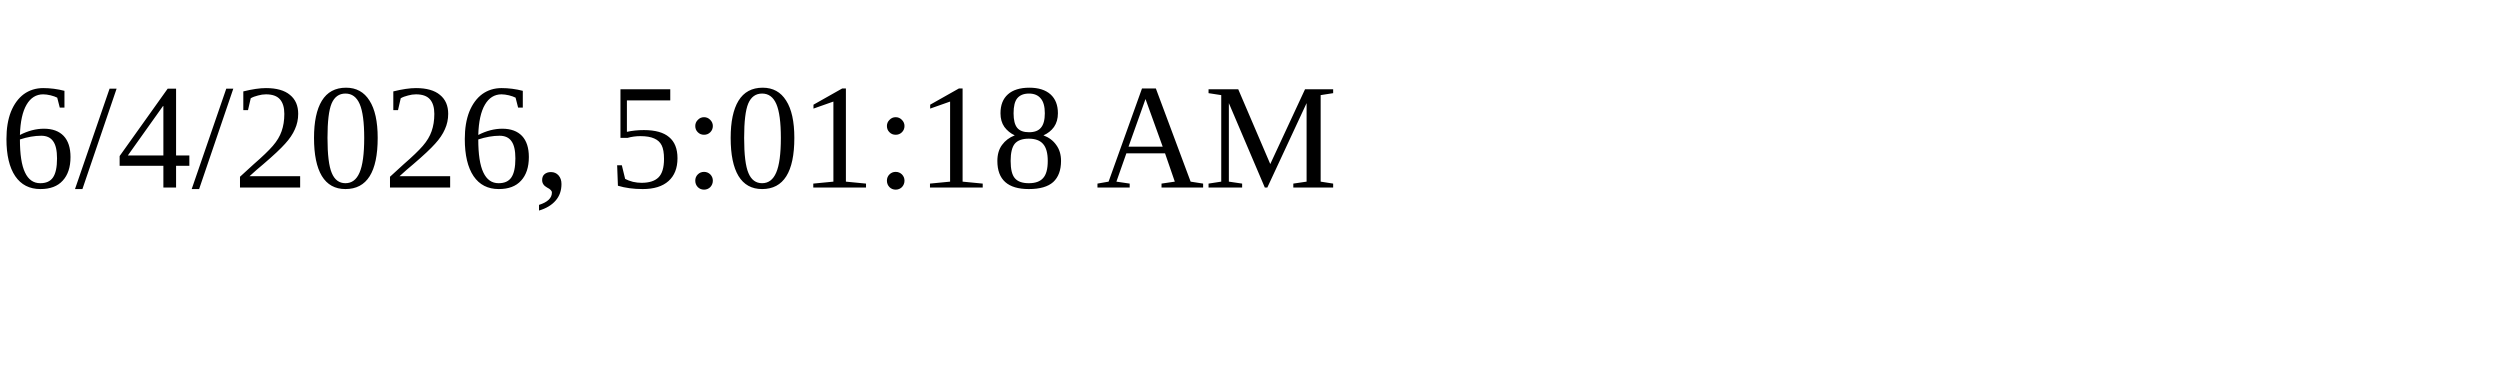
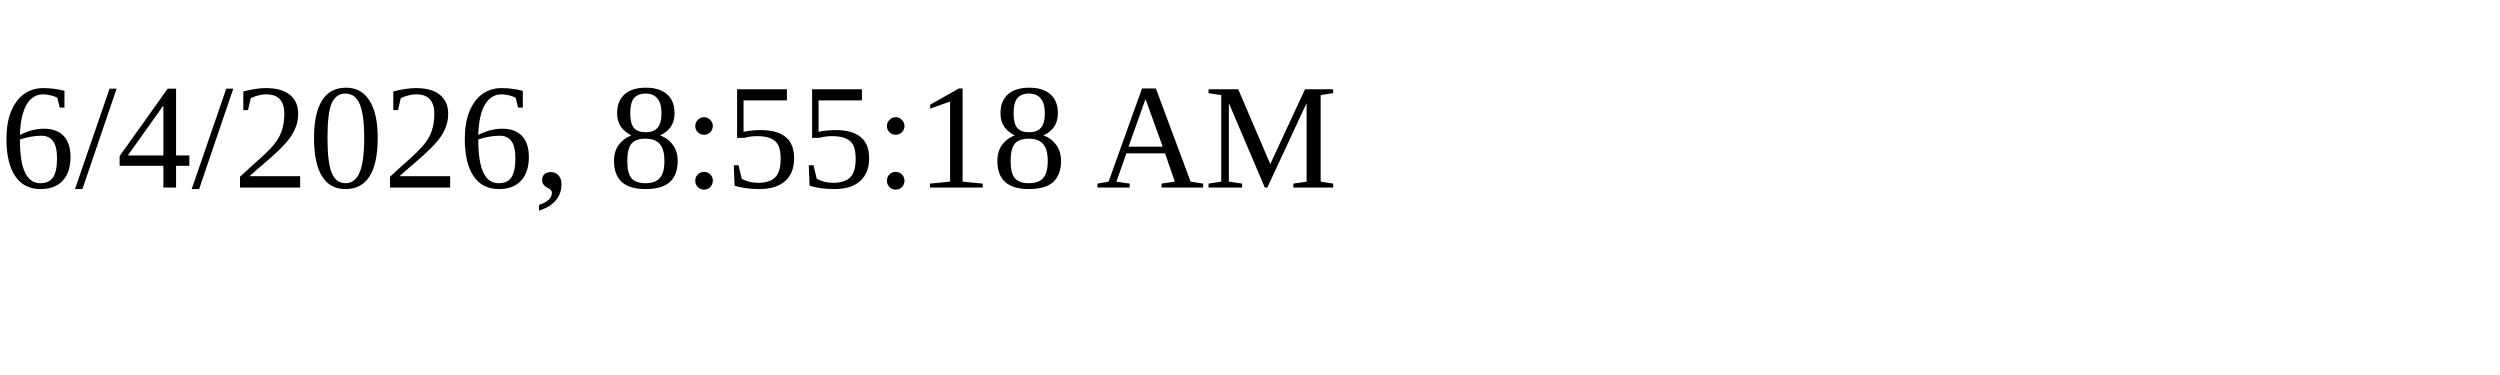
<svg xmlns="http://www.w3.org/2000/svg" height="30" width="200">
-   <text x="0" y="15">6/4/2026, 5:01:18 AM</text>
+   <text x="0" y="15">6/4/2026, 8:55:18 AM</text>
</svg>
